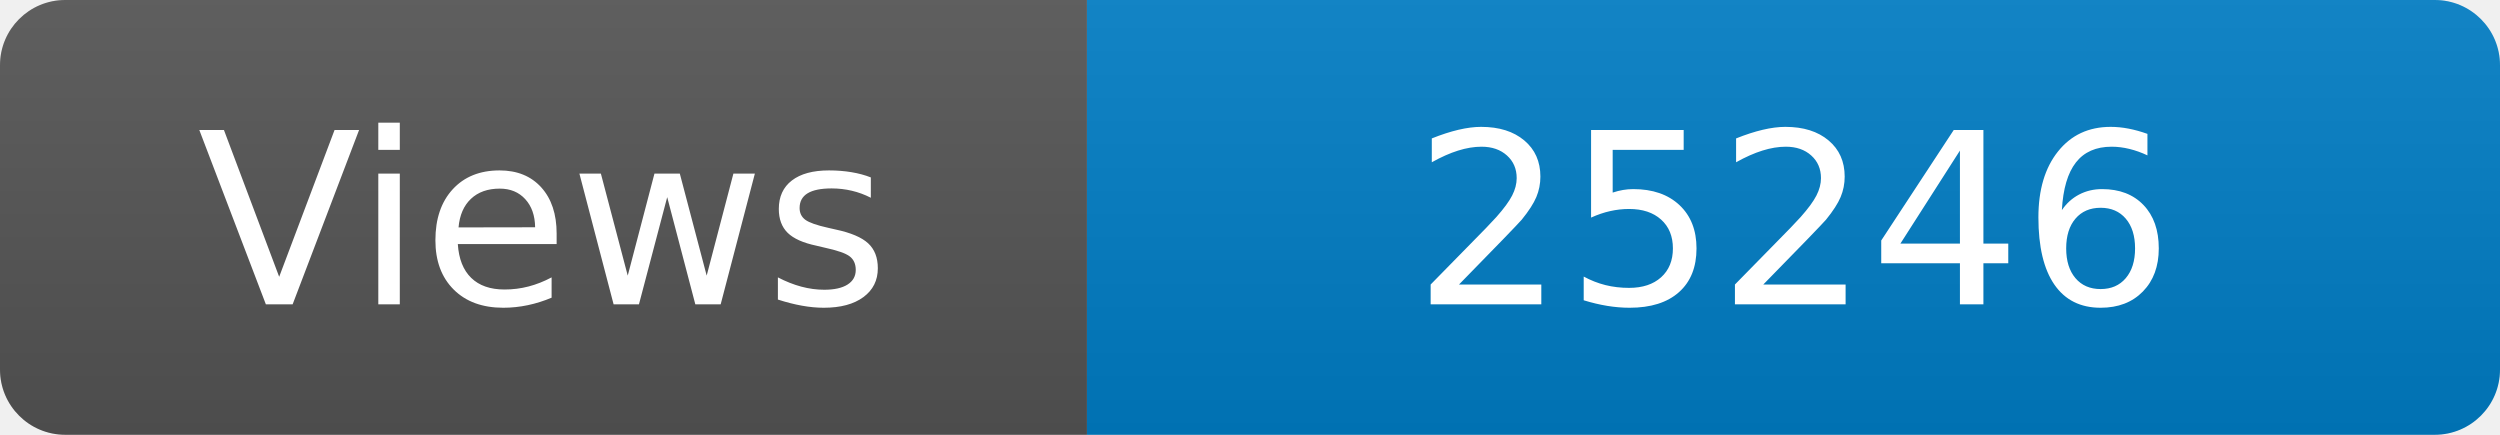
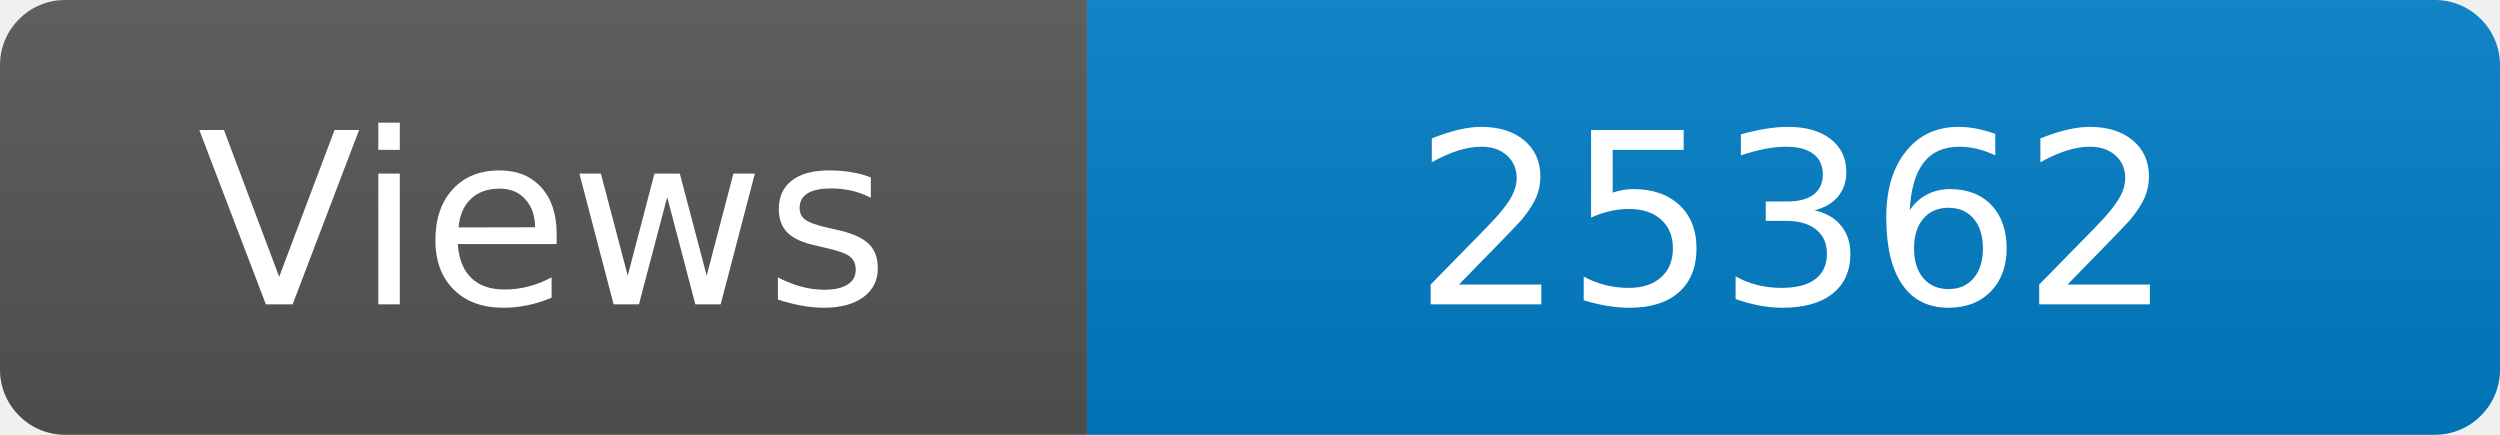
<svg xmlns="http://www.w3.org/2000/svg" width="115" height="20" role="img" aria-label="Maintained?: yes">
  <linearGradient id="s" x2="0" y2="100%">
    <stop offset="0" stop-color="#bbb" stop-opacity=".1" />
    <stop offset="1" stop-opacity=".1" />
  </linearGradient>
  <clipPath id="r">
    <rect width="115" height="20" rx="3" fill="#fff" />
  </clipPath>
  <g clip-path="url(#r)">
    <rect width="50" height="20" fill="#555" />
    <rect x="50" width="160" height="20" fill="#007ec6" />
    <rect width="115" height="20" fill="url(#s)" />
  </g>
  <g fill="#fff" text-anchor="middle" font-family="Verdana,Geneva,DejaVu Sans,sans-serif" font-size="110">
    <text x="250" y="140" transform="scale(.1)" fill="#fff">Views</text>
-     <text x="825" y="140" transform="scale(.1)" fill="#fff">25246</text>
+     <text x="825" y="140" transform="scale(.1)" fill="#fff">25362</text>
  </g>
</svg>
